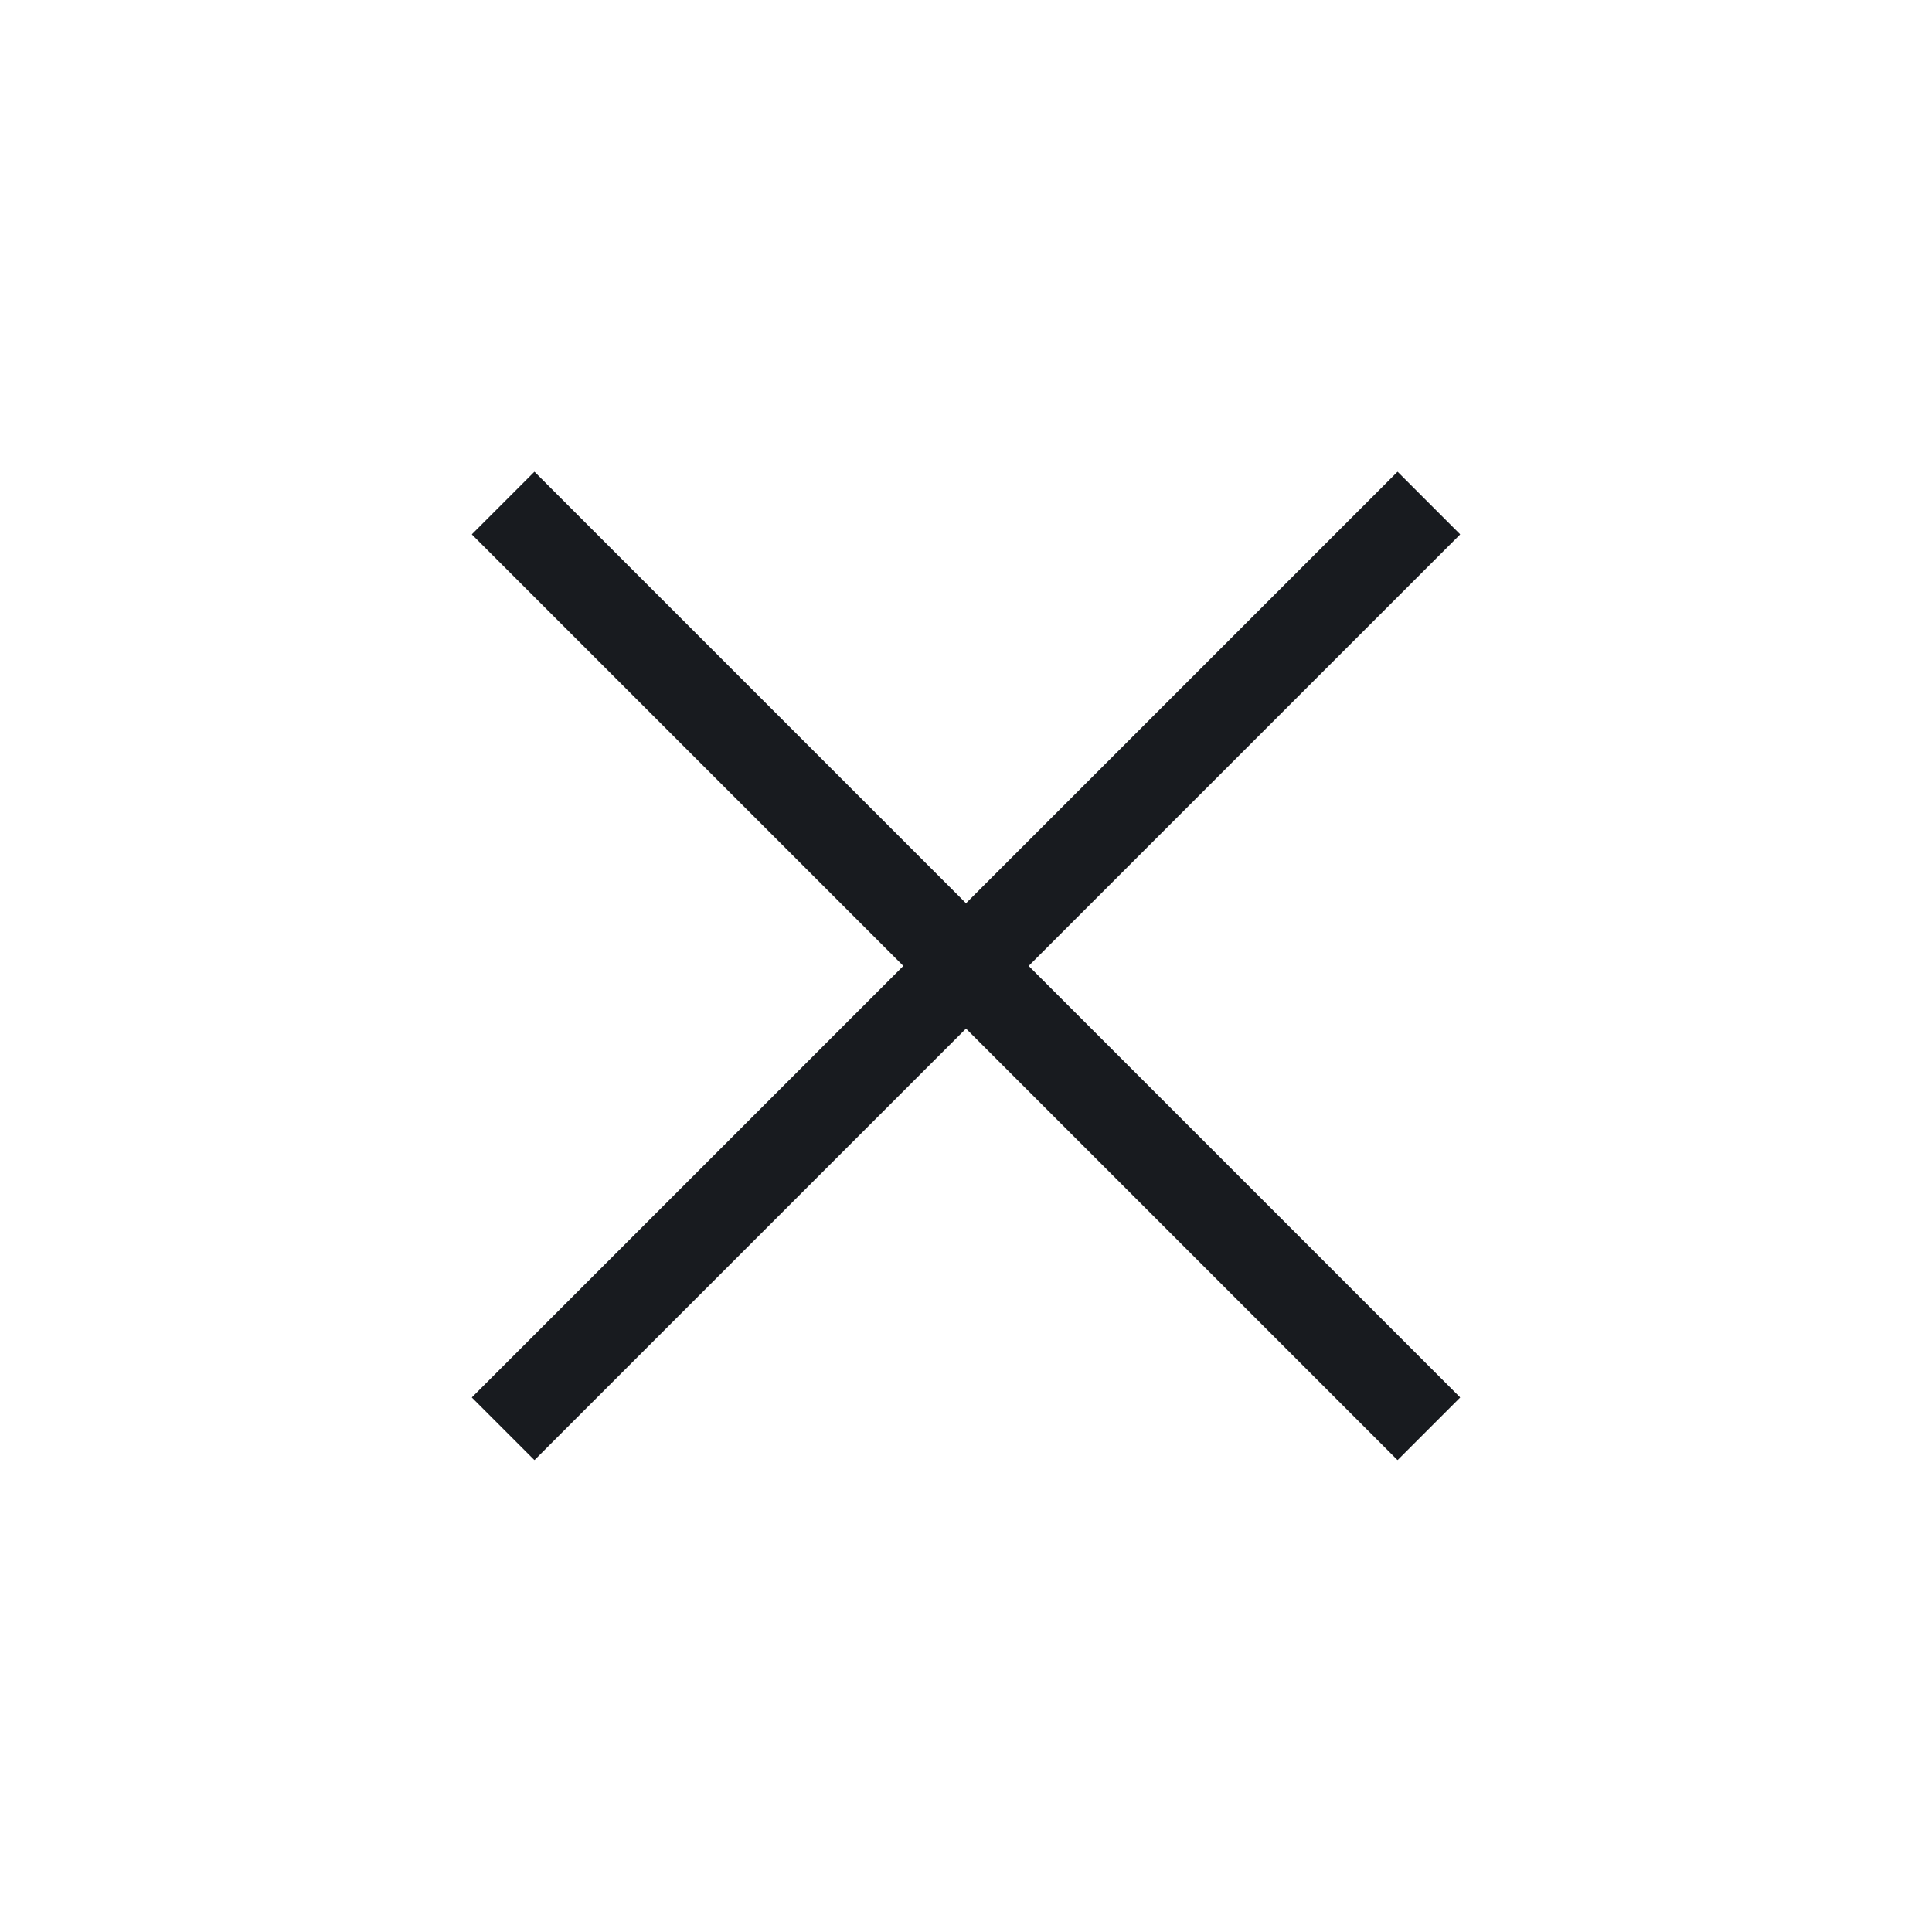
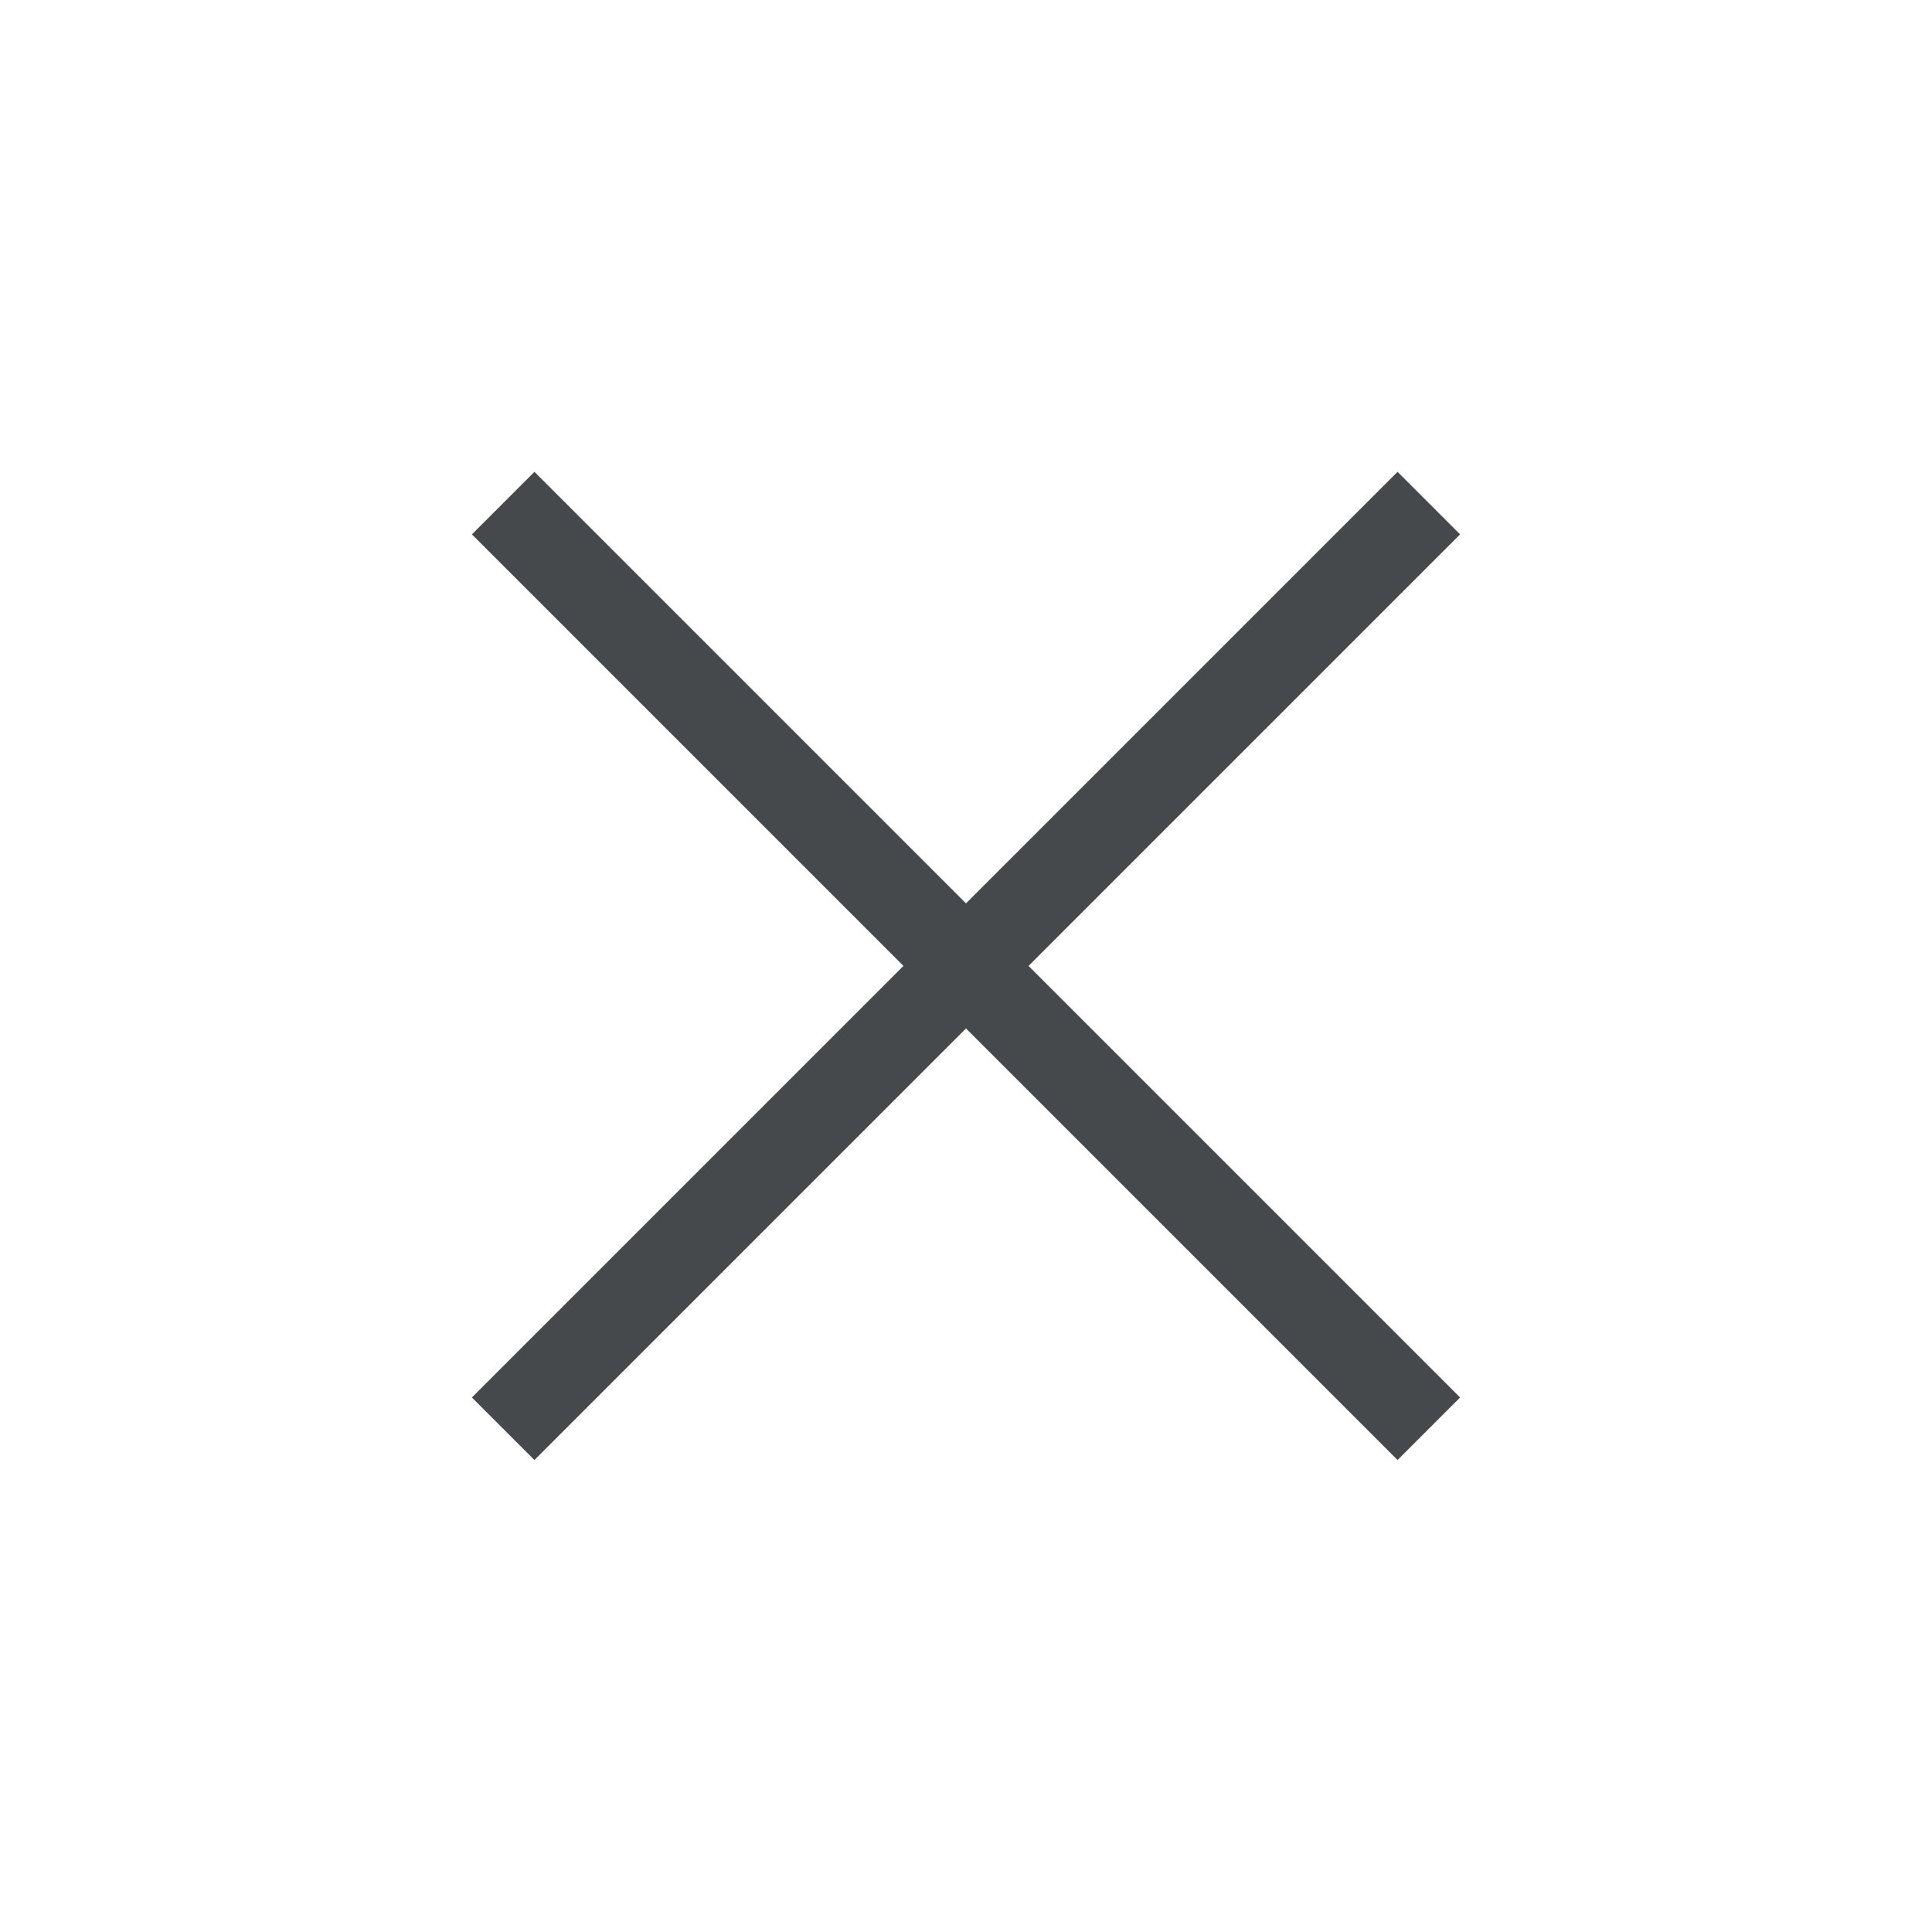
<svg xmlns="http://www.w3.org/2000/svg" id="c" width="24" height="24" version="1.0">
  <defs id="f">
    <style id="current-color-scheme" type="text/css">.ColorScheme-Text {
			color:#090d11;
			}
			.ColorScheme-Background{
			color:#ffffff;
			}</style>
  </defs>
  <path id="e" class="ColorScheme-Background" d="m8.497 5.861-0.777 0.777 5.361 5.361-5.361 5.361 0.777 0.777 5.361-5.361 5.361 5.361 0.777-0.777-5.361-5.361 5.361-5.361-0.777-0.777-5.361 5.361z" style="fill-opacity:.5;fill:currentColor" />
  <path id="b" class="ColorScheme-Text" d="m6.639 5.861-0.777 0.777 5.361 5.361-5.361 5.361 0.777 0.777 5.361-5.361 5.361 5.361 0.777-0.777-5.361-5.361 5.361-5.361-0.777-0.777-5.361 5.361z" style="fill-opacity:.75;fill:currentColor" />
-   <path id="a" class="ColorScheme-Text" d="m6.639 5.861-0.777 0.777 5.361 5.361-5.361 5.361 0.777 0.777 5.361-5.361 5.361 5.361 0.777-0.777-5.361-5.361 5.361-5.361-0.777-0.777-5.361 5.361z" style="fill-opacity:.75;fill:currentColor" />
</svg>
